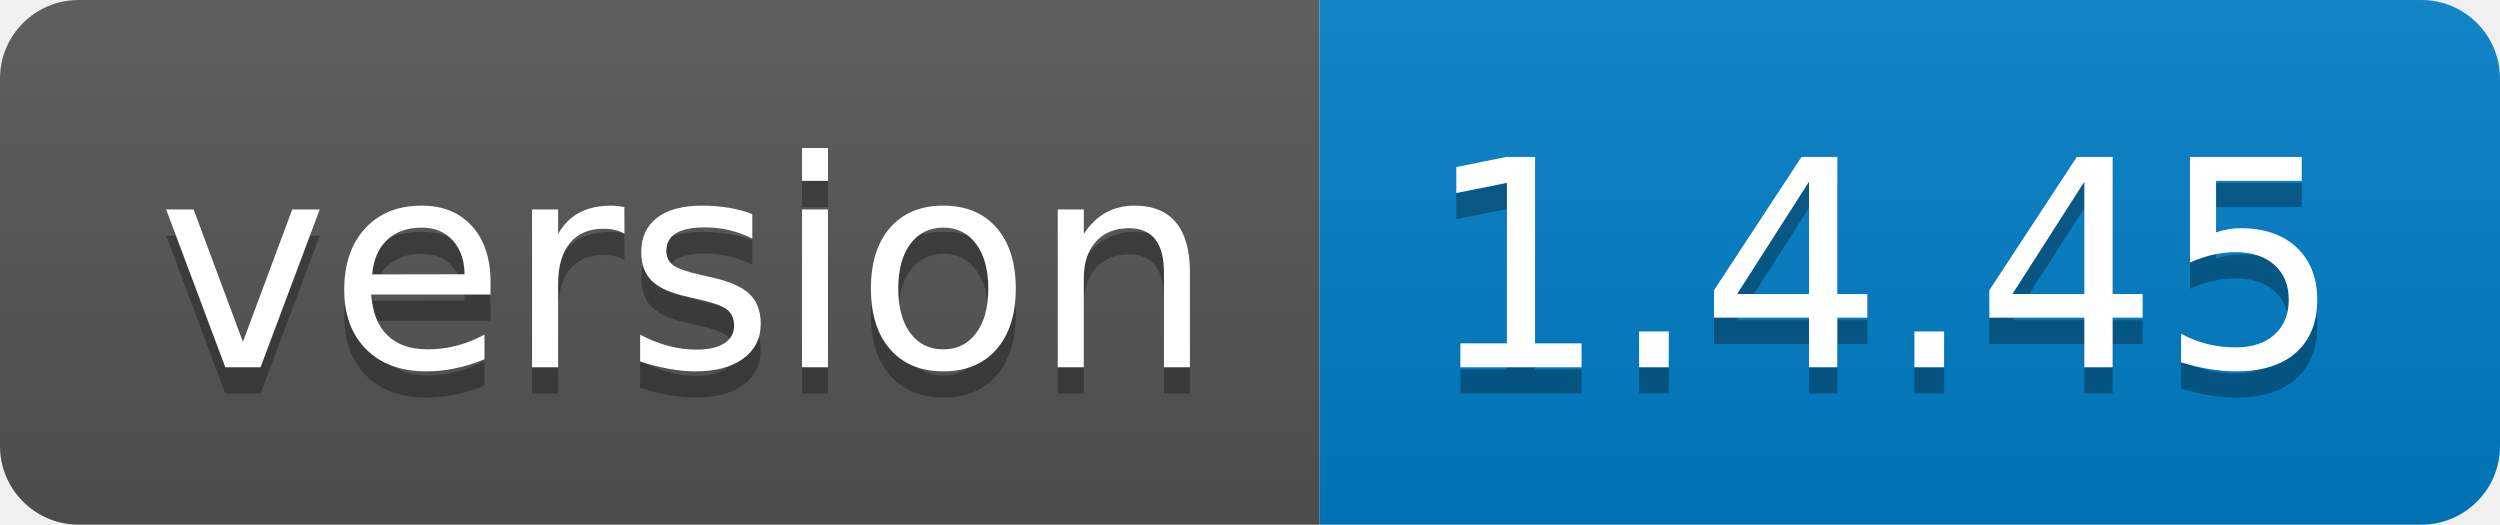
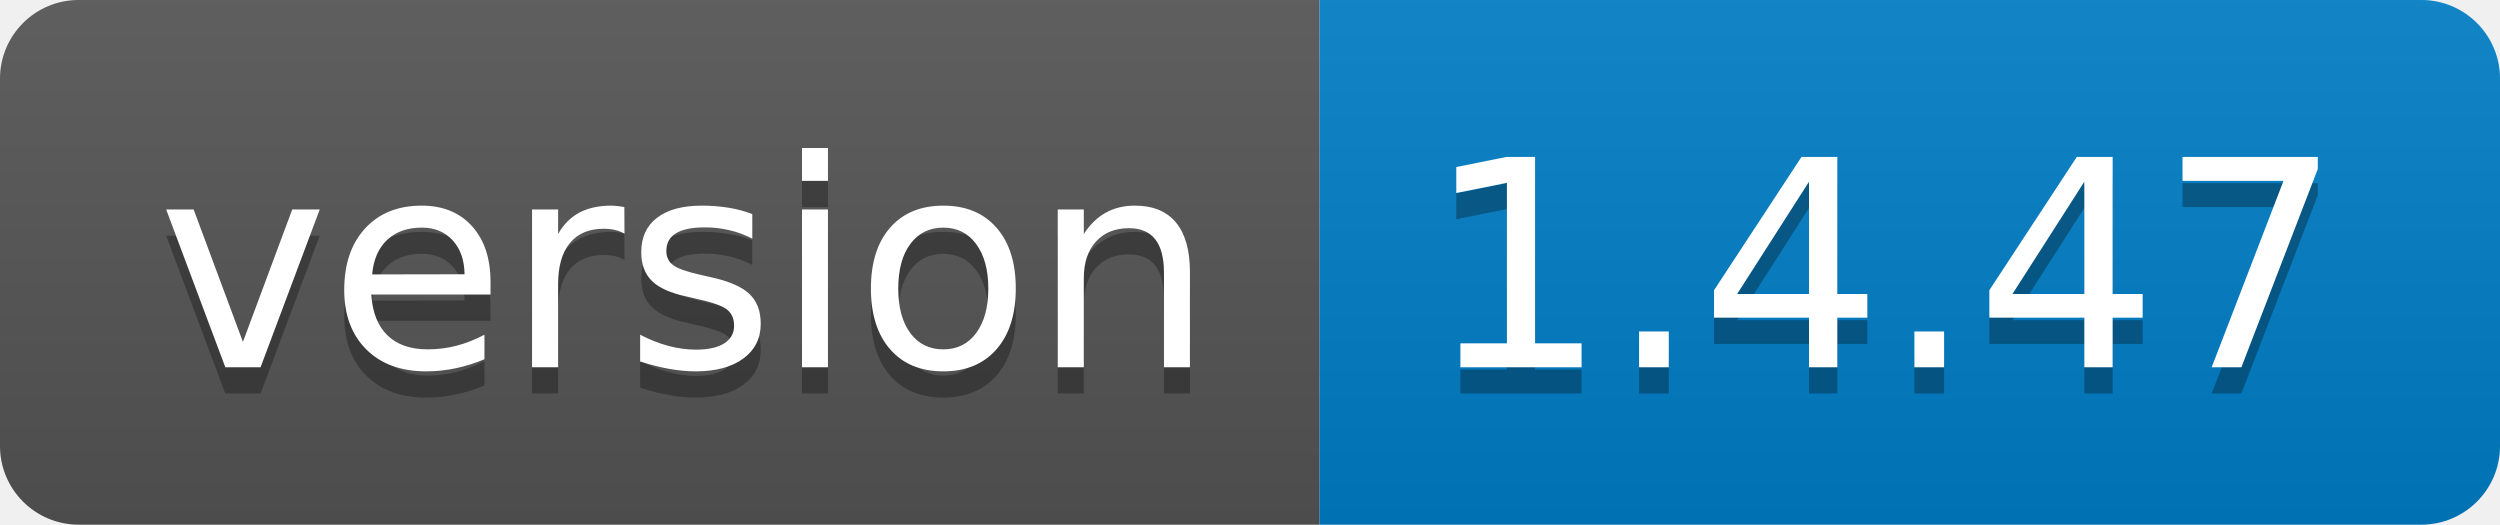
<svg xmlns="http://www.w3.org/2000/svg" width="95.3" height="20">
  <linearGradient id="smooth" x2="0" y2="100%">
    <stop offset="0" stop-color="#bbb" stop-opacity=".1" />
    <stop offset="1" stop-opacity=".1" />
  </linearGradient>
  <clipPath id="round">
    <rect width="95.3" height="20" rx="3" fill="#fff" />
  </clipPath>
  <g clip-path="url(#round)">
    <rect width="50.3" height="20" fill="#555" />
    <rect x="50.3" width="45.0" height="20" fill="#007ec6" />
    <rect width="95.3" height="20" fill="url(#smooth)" />
  </g>
  <g fill="#fff" text-anchor="middle" font-family="DejaVu Sans,Verdana,Geneva,sans-serif" font-size="110">
    <text x="261.5" y="150" fill="#010101" fill-opacity=".3" transform="scale(0.1)" textLength="403.0" lengthAdjust="spacing">version</text>
    <text x="261.5" y="140" transform="scale(0.1)" textLength="403.0" lengthAdjust="spacing">version</text>
-     <text x="718.0" y="150" fill="#010101" fill-opacity=".3" transform="scale(0.1)" textLength="350.0" lengthAdjust="spacing">1.4.45</text>
-     <text x="718.0" y="140" transform="scale(0.1)" textLength="350.0" lengthAdjust="spacing">1.4.45</text>
+     <text x="718.0" y="150" fill="#010101" fill-opacity=".3" transform="scale(0.1)" textLength="350.0" lengthAdjust="spacing">1.4.47</text>
+     <text x="718.0" y="140" transform="scale(0.1)" textLength="350.0" lengthAdjust="spacing">1.4.47</text>
  </g>
</svg>
